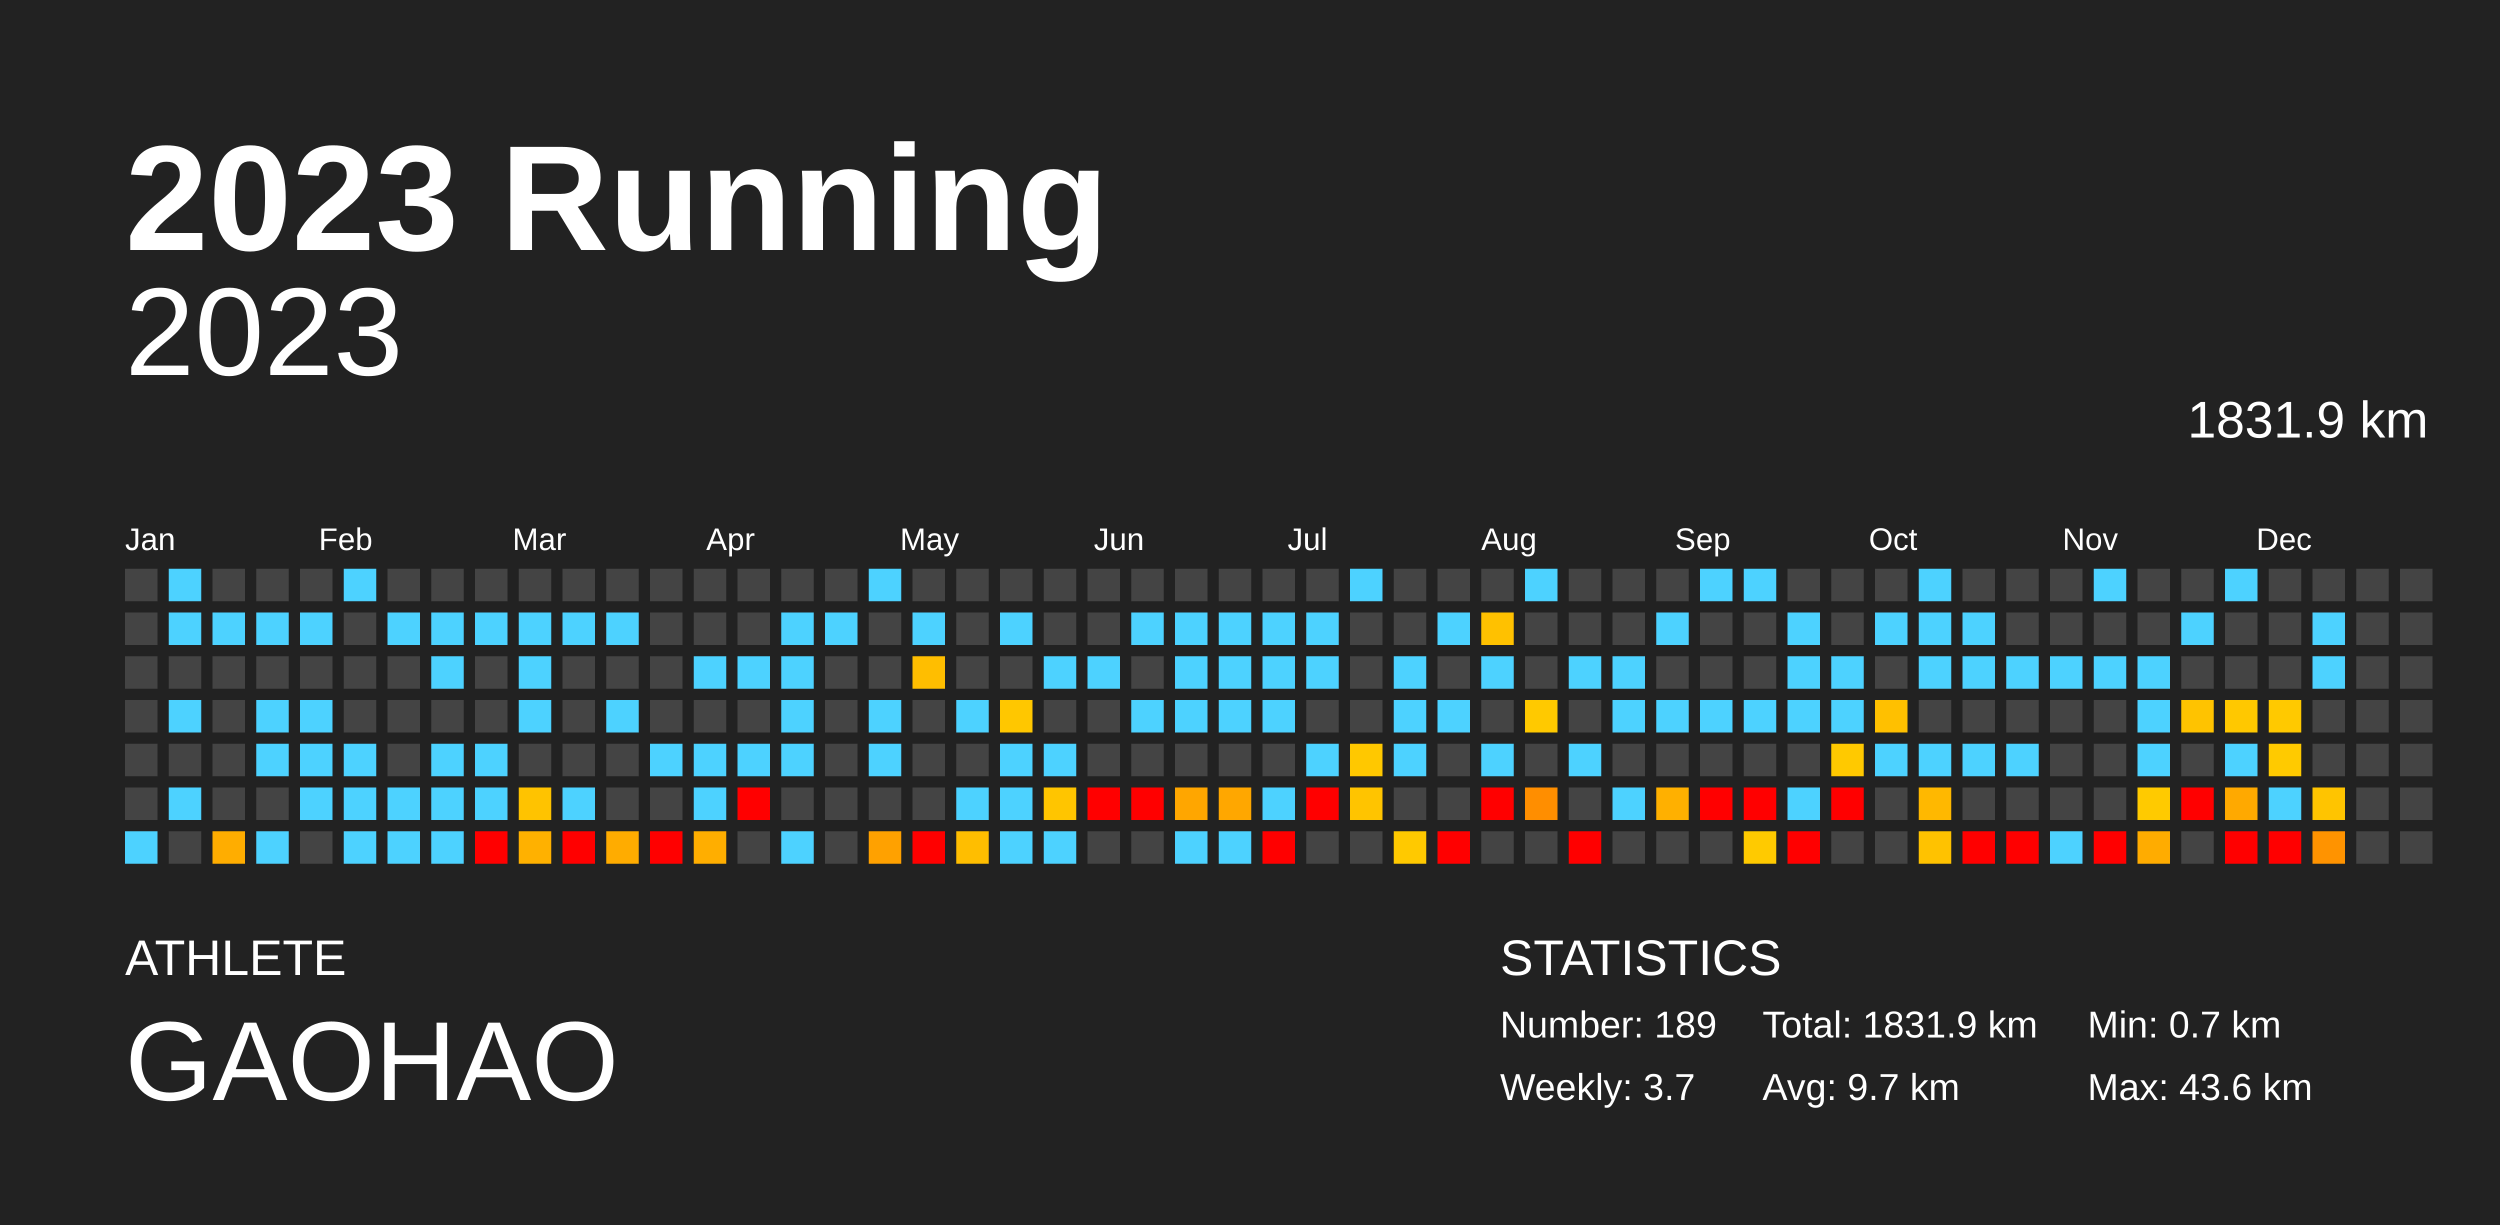
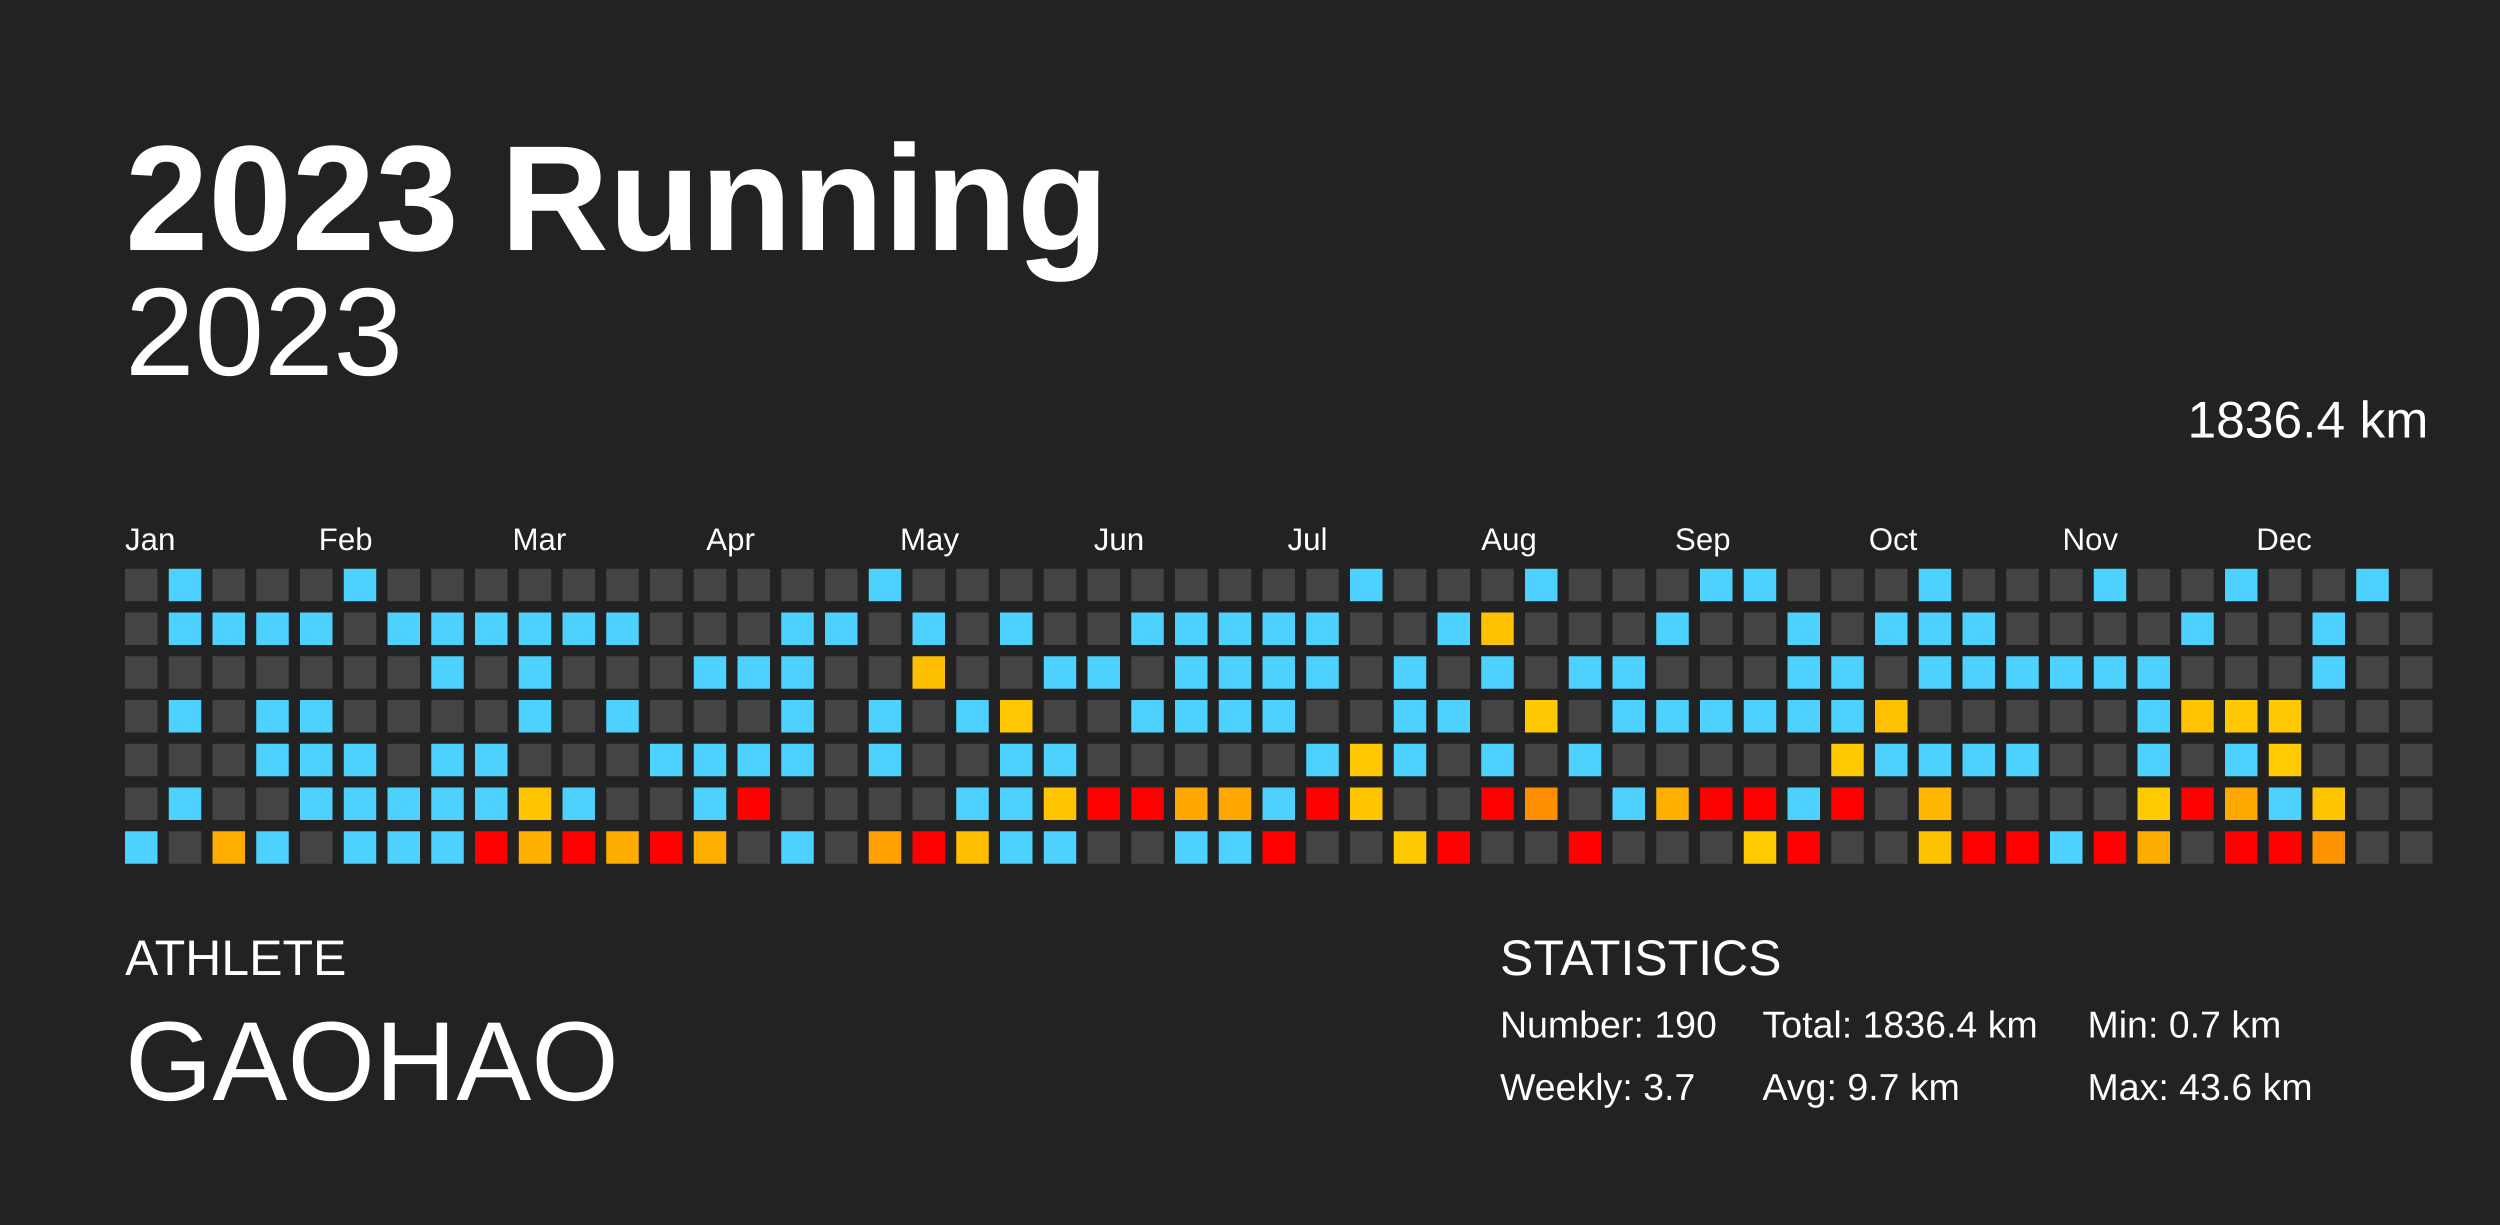
<svg xmlns="http://www.w3.org/2000/svg" baseProfile="full" height="98mm" version="1.1" viewBox="0,0,200,98" width="200mm">
  <defs />
  <rect fill="#222222" height="98" width="200" x="0" y="0" />
  <text fill="#FFFFFF" style="font-size:12px; font-family:Arial; font-weight:bold;" x="10" y="20">2023 Running</text>
  <text fill="#FFFFFF" style="font-size:4px; font-family:Arial" x="10" y="78">ATHLETE</text>
  <text fill="#FFFFFF" style="font-size:9px; font-family:Arial" x="10" y="88">GAOHAO</text>
  <text fill="#FFFFFF" style="font-size:4px; font-family:Arial" x="120" y="78">STATISTICS</text>
-   <text fill="#FFFFFF" style="font-size:3px; font-family:Arial" x="120" y="83">Number: 189</text>
+   <text fill="#FFFFFF" style="font-size:3px; font-family:Arial" x="120" y="83">Number: 190</text>
  <text fill="#FFFFFF" style="font-size:3px; font-family:Arial" x="120" y="88">Weekly: 3.7</text>
-   <text fill="#FFFFFF" style="font-size:3px; font-family:Arial" x="141" y="83">Total: 1831.9 km</text>
+   <text fill="#FFFFFF" style="font-size:3px; font-family:Arial" x="141" y="83">Total: 1836.4 km</text>
  <text fill="#FFFFFF" style="font-size:3px; font-family:Arial" x="141" y="88">Avg: 9.7 km</text>
  <text fill="#FFFFFF" style="font-size:3px; font-family:Arial" x="167" y="83">Min: 0.7 km</text>
  <text fill="#FFFFFF" style="font-size:3px; font-family:Arial" x="167" y="88">Max: 43.6 km</text>
  <text alignment-baseline="hanging" fill="#FFFFFF" style="font-size:10.0px; font-family:Arial;" x="10" y="30">2023</text>
-   <text alignment-baseline="hanging" fill="#FFFFFF" style="font-size:4.125px; font-family:Arial;" x="175" y="35">1831.9 km</text>
+   <text alignment-baseline="hanging" fill="#FFFFFF" style="font-size:4.125px; font-family:Arial;" x="175" y="35">1836.4 km</text>
  <text fill="#FFFFFF" style="font-size:2.5px; font-family:Arial" x="10.0" y="44">Jan</text>
  <text fill="#FFFFFF" style="font-size:2.5px; font-family:Arial" x="25.5" y="44">Feb</text>
  <text fill="#FFFFFF" style="font-size:2.5px; font-family:Arial" x="41.0" y="44">Mar</text>
  <text fill="#FFFFFF" style="font-size:2.5px; font-family:Arial" x="56.5" y="44">Apr</text>
  <text fill="#FFFFFF" style="font-size:2.5px; font-family:Arial" x="72.0" y="44">May</text>
  <text fill="#FFFFFF" style="font-size:2.5px; font-family:Arial" x="87.5" y="44">Jun</text>
  <text fill="#FFFFFF" style="font-size:2.5px; font-family:Arial" x="103.0" y="44">Jul</text>
  <text fill="#FFFFFF" style="font-size:2.5px; font-family:Arial" x="118.5" y="44">Aug</text>
  <text fill="#FFFFFF" style="font-size:2.5px; font-family:Arial" x="134.0" y="44">Sep</text>
  <text fill="#FFFFFF" style="font-size:2.5px; font-family:Arial" x="149.5" y="44">Oct</text>
  <text fill="#FFFFFF" style="font-size:2.5px; font-family:Arial" x="165.0" y="44">Nov</text>
  <text fill="#FFFFFF" style="font-size:2.5px; font-family:Arial" x="180.5" y="44">Dec</text>
  <rect fill="#444444" height="2.6" width="2.6" x="10.0" y="45.5" />
  <rect fill="#444444" height="2.6" width="2.6" x="10.0" y="49.0" />
  <rect fill="#444444" height="2.6" width="2.6" x="10.0" y="52.5" />
  <rect fill="#444444" height="2.6" width="2.6" x="10.0" y="56.0" />
  <rect fill="#444444" height="2.6" width="2.6" x="10.0" y="59.5" />
  <rect fill="#444444" height="2.6" width="2.6" x="10.0" y="63.0" />
  <rect fill="#4dd2ff" height="2.6" width="2.6" x="10.0" y="66.5" />
  <rect fill="#4dd2ff" height="2.6" width="2.6" x="13.5" y="45.5" />
  <rect fill="#4dd2ff" height="2.6" width="2.6" x="13.5" y="49.0" />
  <rect fill="#444444" height="2.6" width="2.6" x="13.5" y="52.5" />
  <rect fill="#4dd2ff" height="2.6" width="2.6" x="13.5" y="56.0" />
  <rect fill="#444444" height="2.6" width="2.6" x="13.5" y="59.5" />
  <rect fill="#4dd2ff" height="2.6" width="2.6" x="13.5" y="63.0" />
  <rect fill="#444444" height="2.6" width="2.6" x="13.5" y="66.5" />
  <rect fill="#444444" height="2.6" width="2.6" x="17.0" y="45.5" />
  <rect fill="#4dd2ff" height="2.6" width="2.6" x="17.0" y="49.0" />
  <rect fill="#444444" height="2.6" width="2.6" x="17.0" y="52.5" />
  <rect fill="#444444" height="2.6" width="2.6" x="17.0" y="56.0" />
  <rect fill="#444444" height="2.6" width="2.6" x="17.0" y="59.5" />
  <rect fill="#444444" height="2.6" width="2.6" x="17.0" y="63.0" />
  <rect fill="#ffad00" height="2.6" width="2.6" x="17.0" y="66.5" />
  <rect fill="#444444" height="2.6" width="2.6" x="20.5" y="45.5" />
  <rect fill="#4dd2ff" height="2.6" width="2.6" x="20.5" y="49.0" />
  <rect fill="#444444" height="2.6" width="2.6" x="20.5" y="52.5" />
  <rect fill="#4dd2ff" height="2.6" width="2.6" x="20.5" y="56.0" />
  <rect fill="#4dd2ff" height="2.6" width="2.6" x="20.5" y="59.5" />
  <rect fill="#444444" height="2.6" width="2.6" x="20.5" y="63.0" />
  <rect fill="#4dd2ff" height="2.6" width="2.6" x="20.5" y="66.5" />
  <rect fill="#444444" height="2.6" width="2.6" x="24.0" y="45.5" />
  <rect fill="#4dd2ff" height="2.6" width="2.6" x="24.0" y="49.0" />
  <rect fill="#444444" height="2.6" width="2.6" x="24.0" y="52.5" />
  <rect fill="#4dd2ff" height="2.6" width="2.6" x="24.0" y="56.0" />
  <rect fill="#4dd2ff" height="2.6" width="2.6" x="24.0" y="59.5" />
  <rect fill="#4dd2ff" height="2.6" width="2.6" x="24.0" y="63.0" />
  <rect fill="#444444" height="2.6" width="2.6" x="24.0" y="66.5" />
  <rect fill="#4dd2ff" height="2.6" width="2.6" x="27.5" y="45.5" />
  <rect fill="#444444" height="2.6" width="2.6" x="27.5" y="49.0" />
  <rect fill="#444444" height="2.6" width="2.6" x="27.5" y="52.5" />
  <rect fill="#444444" height="2.6" width="2.6" x="27.5" y="56.0" />
  <rect fill="#4dd2ff" height="2.6" width="2.6" x="27.5" y="59.5" />
  <rect fill="#4dd2ff" height="2.6" width="2.6" x="27.5" y="63.0" />
  <rect fill="#4dd2ff" height="2.6" width="2.6" x="27.5" y="66.5" />
  <rect fill="#444444" height="2.6" width="2.6" x="31.0" y="45.5" />
  <rect fill="#4dd2ff" height="2.6" width="2.6" x="31.0" y="49.0" />
  <rect fill="#444444" height="2.6" width="2.6" x="31.0" y="52.5" />
  <rect fill="#444444" height="2.6" width="2.6" x="31.0" y="56.0" />
  <rect fill="#444444" height="2.6" width="2.6" x="31.0" y="59.5" />
  <rect fill="#4dd2ff" height="2.6" width="2.6" x="31.0" y="63.0" />
  <rect fill="#4dd2ff" height="2.6" width="2.6" x="31.0" y="66.5" />
  <rect fill="#444444" height="2.6" width="2.6" x="34.5" y="45.5" />
  <rect fill="#4dd2ff" height="2.6" width="2.6" x="34.5" y="49.0" />
  <rect fill="#4dd2ff" height="2.6" width="2.6" x="34.5" y="52.5" />
  <rect fill="#444444" height="2.6" width="2.6" x="34.5" y="56.0" />
  <rect fill="#4dd2ff" height="2.6" width="2.6" x="34.5" y="59.5" />
  <rect fill="#4dd2ff" height="2.6" width="2.6" x="34.5" y="63.0" />
  <rect fill="#4dd2ff" height="2.6" width="2.6" x="34.5" y="66.5" />
  <rect fill="#444444" height="2.6" width="2.6" x="38.0" y="45.5" />
  <rect fill="#4dd2ff" height="2.6" width="2.6" x="38.0" y="49.0" />
  <rect fill="#444444" height="2.6" width="2.6" x="38.0" y="52.5" />
  <rect fill="#444444" height="2.6" width="2.6" x="38.0" y="56.0" />
  <rect fill="#4dd2ff" height="2.6" width="2.6" x="38.0" y="59.5" />
  <rect fill="#4dd2ff" height="2.6" width="2.6" x="38.0" y="63.0" />
  <rect fill="red" height="2.6" width="2.6" x="38.0" y="66.5" />
  <rect fill="#444444" height="2.6" width="2.6" x="41.5" y="45.5" />
  <rect fill="#4dd2ff" height="2.6" width="2.6" x="41.5" y="49.0" />
  <rect fill="#4dd2ff" height="2.6" width="2.6" x="41.5" y="52.5" />
  <rect fill="#4dd2ff" height="2.6" width="2.6" x="41.5" y="56.0" />
  <rect fill="#444444" height="2.6" width="2.6" x="41.5" y="59.5" />
  <rect fill="#ffc300" height="2.6" width="2.6" x="41.5" y="63.0" />
  <rect fill="#ffb100" height="2.6" width="2.6" x="41.5" y="66.5" />
  <rect fill="#444444" height="2.6" width="2.6" x="45.0" y="45.5" />
  <rect fill="#4dd2ff" height="2.6" width="2.6" x="45.0" y="49.0" />
  <rect fill="#444444" height="2.6" width="2.6" x="45.0" y="52.5" />
  <rect fill="#444444" height="2.6" width="2.6" x="45.0" y="56.0" />
  <rect fill="#444444" height="2.6" width="2.6" x="45.0" y="59.5" />
  <rect fill="#4dd2ff" height="2.6" width="2.6" x="45.0" y="63.0" />
  <rect fill="red" height="2.6" width="2.6" x="45.0" y="66.5" />
  <rect fill="#444444" height="2.6" width="2.6" x="48.5" y="45.5" />
  <rect fill="#4dd2ff" height="2.6" width="2.6" x="48.5" y="49.0" />
  <rect fill="#444444" height="2.6" width="2.6" x="48.5" y="52.5" />
  <rect fill="#4dd2ff" height="2.6" width="2.6" x="48.5" y="56.0" />
  <rect fill="#444444" height="2.6" width="2.6" x="48.5" y="59.5" />
  <rect fill="#444444" height="2.6" width="2.6" x="48.5" y="63.0" />
  <rect fill="#ffac00" height="2.6" width="2.6" x="48.5" y="66.5" />
  <rect fill="#444444" height="2.6" width="2.6" x="52.0" y="45.5" />
  <rect fill="#444444" height="2.6" width="2.6" x="52.0" y="49.0" />
  <rect fill="#444444" height="2.6" width="2.6" x="52.0" y="52.5" />
  <rect fill="#444444" height="2.6" width="2.6" x="52.0" y="56.0" />
  <rect fill="#4dd2ff" height="2.6" width="2.6" x="52.0" y="59.5" />
  <rect fill="#444444" height="2.6" width="2.6" x="52.0" y="63.0" />
  <rect fill="red" height="2.6" width="2.6" x="52.0" y="66.5" />
  <rect fill="#444444" height="2.6" width="2.6" x="55.5" y="45.5" />
  <rect fill="#444444" height="2.6" width="2.6" x="55.5" y="49.0" />
  <rect fill="#4dd2ff" height="2.6" width="2.6" x="55.5" y="52.5" />
  <rect fill="#444444" height="2.6" width="2.6" x="55.5" y="56.0" />
  <rect fill="#4dd2ff" height="2.6" width="2.6" x="55.5" y="59.5" />
  <rect fill="#4dd2ff" height="2.6" width="2.6" x="55.5" y="63.0" />
  <rect fill="#ffae00" height="2.6" width="2.6" x="55.5" y="66.5" />
  <rect fill="#444444" height="2.6" width="2.6" x="59.0" y="45.5" />
  <rect fill="#444444" height="2.6" width="2.6" x="59.0" y="49.0" />
  <rect fill="#4dd2ff" height="2.6" width="2.6" x="59.0" y="52.5" />
  <rect fill="#444444" height="2.6" width="2.6" x="59.0" y="56.0" />
  <rect fill="#4dd2ff" height="2.6" width="2.6" x="59.0" y="59.5" />
  <rect fill="red" height="2.6" width="2.6" x="59.0" y="63.0" />
  <rect fill="#444444" height="2.6" width="2.6" x="59.0" y="66.5" />
  <rect fill="#444444" height="2.6" width="2.6" x="62.5" y="45.5" />
  <rect fill="#4dd2ff" height="2.6" width="2.6" x="62.5" y="49.0" />
  <rect fill="#4dd2ff" height="2.6" width="2.6" x="62.5" y="52.5" />
  <rect fill="#4dd2ff" height="2.6" width="2.6" x="62.5" y="56.0" />
  <rect fill="#4dd2ff" height="2.6" width="2.6" x="62.5" y="59.5" />
  <rect fill="#444444" height="2.6" width="2.6" x="62.5" y="63.0" />
  <rect fill="#4dd2ff" height="2.6" width="2.6" x="62.5" y="66.5" />
  <rect fill="#444444" height="2.6" width="2.6" x="66.0" y="45.5" />
  <rect fill="#4dd2ff" height="2.6" width="2.6" x="66.0" y="49.0" />
  <rect fill="#444444" height="2.6" width="2.6" x="66.0" y="52.5" />
  <rect fill="#444444" height="2.6" width="2.6" x="66.0" y="56.0" />
  <rect fill="#444444" height="2.6" width="2.6" x="66.0" y="59.5" />
  <rect fill="#444444" height="2.6" width="2.6" x="66.0" y="63.0" />
  <rect fill="#444444" height="2.6" width="2.6" x="66.0" y="66.5" />
  <rect fill="#4dd2ff" height="2.6" width="2.6" x="69.5" y="45.5" />
  <rect fill="#444444" height="2.6" width="2.6" x="69.5" y="49.0" />
  <rect fill="#444444" height="2.6" width="2.6" x="69.5" y="52.5" />
  <rect fill="#4dd2ff" height="2.6" width="2.6" x="69.5" y="56.0" />
  <rect fill="#4dd2ff" height="2.6" width="2.6" x="69.5" y="59.5" />
  <rect fill="#444444" height="2.6" width="2.6" x="69.5" y="63.0" />
  <rect fill="#ffa100" height="2.6" width="2.6" x="69.5" y="66.5" />
  <rect fill="#444444" height="2.6" width="2.6" x="73.0" y="45.5" />
  <rect fill="#4dd2ff" height="2.6" width="2.6" x="73.0" y="49.0" />
  <rect fill="#ffbe00" height="2.6" width="2.6" x="73.0" y="52.5" />
  <rect fill="#444444" height="2.6" width="2.6" x="73.0" y="56.0" />
  <rect fill="#444444" height="2.6" width="2.6" x="73.0" y="59.5" />
  <rect fill="#444444" height="2.6" width="2.6" x="73.0" y="63.0" />
  <rect fill="red" height="2.6" width="2.6" x="73.0" y="66.5" />
  <rect fill="#444444" height="2.6" width="2.6" x="76.5" y="45.5" />
  <rect fill="#444444" height="2.6" width="2.6" x="76.5" y="49.0" />
  <rect fill="#444444" height="2.6" width="2.6" x="76.5" y="52.5" />
  <rect fill="#4dd2ff" height="2.6" width="2.6" x="76.5" y="56.0" />
  <rect fill="#444444" height="2.6" width="2.6" x="76.5" y="59.5" />
  <rect fill="#4dd2ff" height="2.6" width="2.6" x="76.5" y="63.0" />
  <rect fill="#ffbe00" height="2.6" width="2.6" x="76.5" y="66.5" />
  <rect fill="#444444" height="2.6" width="2.6" x="80.0" y="45.5" />
  <rect fill="#4dd2ff" height="2.6" width="2.6" x="80.0" y="49.0" />
  <rect fill="#444444" height="2.6" width="2.6" x="80.0" y="52.5" />
  <rect fill="#ffc700" height="2.6" width="2.6" x="80.0" y="56.0" />
  <rect fill="#4dd2ff" height="2.6" width="2.6" x="80.0" y="59.5" />
  <rect fill="#4dd2ff" height="2.6" width="2.6" x="80.0" y="63.0" />
  <rect fill="#4dd2ff" height="2.6" width="2.6" x="80.0" y="66.5" />
  <rect fill="#444444" height="2.6" width="2.6" x="83.5" y="45.5" />
  <rect fill="#444444" height="2.6" width="2.6" x="83.5" y="49.0" />
  <rect fill="#4dd2ff" height="2.6" width="2.6" x="83.5" y="52.5" />
  <rect fill="#444444" height="2.6" width="2.6" x="83.5" y="56.0" />
  <rect fill="#4dd2ff" height="2.6" width="2.6" x="83.5" y="59.5" />
  <rect fill="#ffc500" height="2.6" width="2.6" x="83.5" y="63.0" />
  <rect fill="#4dd2ff" height="2.6" width="2.6" x="83.5" y="66.5" />
  <rect fill="#444444" height="2.6" width="2.6" x="87.0" y="45.5" />
  <rect fill="#444444" height="2.6" width="2.6" x="87.0" y="49.0" />
  <rect fill="#4dd2ff" height="2.6" width="2.6" x="87.0" y="52.5" />
  <rect fill="#444444" height="2.6" width="2.6" x="87.0" y="56.0" />
  <rect fill="#444444" height="2.6" width="2.6" x="87.0" y="59.5" />
  <rect fill="red" height="2.6" width="2.6" x="87.0" y="63.0" />
  <rect fill="#444444" height="2.6" width="2.6" x="87.0" y="66.5" />
  <rect fill="#444444" height="2.6" width="2.6" x="90.5" y="45.5" />
  <rect fill="#4dd2ff" height="2.6" width="2.6" x="90.5" y="49.0" />
  <rect fill="#444444" height="2.6" width="2.6" x="90.5" y="52.5" />
  <rect fill="#4dd2ff" height="2.6" width="2.6" x="90.5" y="56.0" />
  <rect fill="#444444" height="2.6" width="2.6" x="90.5" y="59.5" />
  <rect fill="red" height="2.6" width="2.6" x="90.5" y="63.0" />
  <rect fill="#444444" height="2.6" width="2.6" x="90.5" y="66.5" />
  <rect fill="#444444" height="2.6" width="2.6" x="94.0" y="45.5" />
  <rect fill="#4dd2ff" height="2.6" width="2.6" x="94.0" y="49.0" />
  <rect fill="#4dd2ff" height="2.6" width="2.6" x="94.0" y="52.5" />
  <rect fill="#4dd2ff" height="2.6" width="2.6" x="94.0" y="56.0" />
  <rect fill="#444444" height="2.6" width="2.6" x="94.0" y="59.5" />
  <rect fill="#ffa600" height="2.6" width="2.6" x="94.0" y="63.0" />
  <rect fill="#4dd2ff" height="2.6" width="2.6" x="94.0" y="66.5" />
  <rect fill="#444444" height="2.6" width="2.6" x="97.5" y="45.5" />
  <rect fill="#4dd2ff" height="2.6" width="2.6" x="97.5" y="49.0" />
  <rect fill="#4dd2ff" height="2.6" width="2.6" x="97.5" y="52.5" />
  <rect fill="#4dd2ff" height="2.6" width="2.6" x="97.5" y="56.0" />
  <rect fill="#444444" height="2.6" width="2.6" x="97.5" y="59.5" />
  <rect fill="#ffa700" height="2.6" width="2.6" x="97.5" y="63.0" />
  <rect fill="#4dd2ff" height="2.6" width="2.6" x="97.5" y="66.5" />
  <rect fill="#444444" height="2.6" width="2.6" x="101.0" y="45.5" />
  <rect fill="#4dd2ff" height="2.6" width="2.6" x="101.0" y="49.0" />
  <rect fill="#4dd2ff" height="2.6" width="2.6" x="101.0" y="52.5" />
  <rect fill="#4dd2ff" height="2.6" width="2.6" x="101.0" y="56.0" />
  <rect fill="#444444" height="2.6" width="2.6" x="101.0" y="59.5" />
  <rect fill="#4dd2ff" height="2.6" width="2.6" x="101.0" y="63.0" />
  <rect fill="red" height="2.6" width="2.6" x="101.0" y="66.5" />
  <rect fill="#444444" height="2.6" width="2.6" x="104.5" y="45.5" />
  <rect fill="#4dd2ff" height="2.6" width="2.6" x="104.5" y="49.0" />
  <rect fill="#4dd2ff" height="2.6" width="2.6" x="104.5" y="52.5" />
  <rect fill="#444444" height="2.6" width="2.6" x="104.5" y="56.0" />
  <rect fill="#4dd2ff" height="2.6" width="2.6" x="104.5" y="59.5" />
  <rect fill="red" height="2.6" width="2.6" x="104.5" y="63.0" />
  <rect fill="#444444" height="2.6" width="2.6" x="104.5" y="66.5" />
  <rect fill="#4dd2ff" height="2.6" width="2.6" x="108.0" y="45.5" />
  <rect fill="#444444" height="2.6" width="2.6" x="108.0" y="49.0" />
  <rect fill="#444444" height="2.6" width="2.6" x="108.0" y="52.5" />
  <rect fill="#444444" height="2.6" width="2.6" x="108.0" y="56.0" />
  <rect fill="#ffc800" height="2.6" width="2.6" x="108.0" y="59.5" />
  <rect fill="#ffc400" height="2.6" width="2.6" x="108.0" y="63.0" />
  <rect fill="#444444" height="2.6" width="2.6" x="108.0" y="66.5" />
  <rect fill="#444444" height="2.6" width="2.6" x="111.5" y="45.5" />
  <rect fill="#444444" height="2.6" width="2.6" x="111.5" y="49.0" />
  <rect fill="#4dd2ff" height="2.6" width="2.6" x="111.5" y="52.5" />
  <rect fill="#4dd2ff" height="2.6" width="2.6" x="111.5" y="56.0" />
  <rect fill="#4dd2ff" height="2.6" width="2.6" x="111.5" y="59.5" />
  <rect fill="#444444" height="2.6" width="2.6" x="111.5" y="63.0" />
  <rect fill="#ffc900" height="2.6" width="2.6" x="111.5" y="66.5" />
  <rect fill="#444444" height="2.6" width="2.6" x="115.0" y="45.5" />
  <rect fill="#4dd2ff" height="2.6" width="2.6" x="115.0" y="49.0" />
  <rect fill="#444444" height="2.6" width="2.6" x="115.0" y="52.5" />
  <rect fill="#4dd2ff" height="2.6" width="2.6" x="115.0" y="56.0" />
  <rect fill="#444444" height="2.6" width="2.6" x="115.0" y="59.5" />
  <rect fill="#444444" height="2.6" width="2.6" x="115.0" y="63.0" />
  <rect fill="red" height="2.6" width="2.6" x="115.0" y="66.5" />
  <rect fill="#444444" height="2.6" width="2.6" x="118.5" y="45.5" />
  <rect fill="#ffc100" height="2.6" width="2.6" x="118.5" y="49.0" />
  <rect fill="#4dd2ff" height="2.6" width="2.6" x="118.5" y="52.5" />
  <rect fill="#444444" height="2.6" width="2.6" x="118.5" y="56.0" />
  <rect fill="#4dd2ff" height="2.6" width="2.6" x="118.5" y="59.5" />
  <rect fill="red" height="2.6" width="2.6" x="118.5" y="63.0" />
  <rect fill="#444444" height="2.6" width="2.6" x="118.5" y="66.5" />
  <rect fill="#4dd2ff" height="2.6" width="2.6" x="122.0" y="45.5" />
  <rect fill="#444444" height="2.6" width="2.6" x="122.0" y="49.0" />
  <rect fill="#444444" height="2.6" width="2.6" x="122.0" y="52.5" />
  <rect fill="#ffc900" height="2.6" width="2.6" x="122.0" y="56.0" />
  <rect fill="#444444" height="2.6" width="2.6" x="122.0" y="59.5" />
  <rect fill="#ff8e00" height="2.6" width="2.6" x="122.0" y="63.0" />
  <rect fill="#444444" height="2.6" width="2.6" x="122.0" y="66.5" />
  <rect fill="#444444" height="2.6" width="2.6" x="125.5" y="45.5" />
  <rect fill="#444444" height="2.6" width="2.6" x="125.5" y="49.0" />
  <rect fill="#4dd2ff" height="2.6" width="2.6" x="125.5" y="52.5" />
  <rect fill="#444444" height="2.6" width="2.6" x="125.5" y="56.0" />
  <rect fill="#4dd2ff" height="2.6" width="2.6" x="125.5" y="59.5" />
  <rect fill="#444444" height="2.6" width="2.6" x="125.5" y="63.0" />
  <rect fill="red" height="2.6" width="2.6" x="125.5" y="66.5" />
  <rect fill="#444444" height="2.6" width="2.6" x="129.0" y="45.5" />
  <rect fill="#444444" height="2.6" width="2.6" x="129.0" y="49.0" />
  <rect fill="#4dd2ff" height="2.6" width="2.6" x="129.0" y="52.5" />
  <rect fill="#4dd2ff" height="2.6" width="2.6" x="129.0" y="56.0" />
  <rect fill="#444444" height="2.6" width="2.6" x="129.0" y="59.5" />
  <rect fill="#4dd2ff" height="2.6" width="2.6" x="129.0" y="63.0" />
  <rect fill="#444444" height="2.6" width="2.6" x="129.0" y="66.5" />
  <rect fill="#444444" height="2.6" width="2.6" x="132.5" y="45.5" />
  <rect fill="#4dd2ff" height="2.6" width="2.6" x="132.5" y="49.0" />
  <rect fill="#444444" height="2.6" width="2.6" x="132.5" y="52.5" />
  <rect fill="#4dd2ff" height="2.6" width="2.6" x="132.5" y="56.0" />
  <rect fill="#444444" height="2.6" width="2.6" x="132.5" y="59.5" />
  <rect fill="#ffb000" height="2.6" width="2.6" x="132.5" y="63.0" />
  <rect fill="#444444" height="2.6" width="2.6" x="132.5" y="66.5" />
  <rect fill="#4dd2ff" height="2.6" width="2.6" x="136.0" y="45.5" />
  <rect fill="#444444" height="2.6" width="2.6" x="136.0" y="49.0" />
  <rect fill="#444444" height="2.6" width="2.6" x="136.0" y="52.5" />
  <rect fill="#4dd2ff" height="2.6" width="2.6" x="136.0" y="56.0" />
  <rect fill="#444444" height="2.6" width="2.6" x="136.0" y="59.5" />
  <rect fill="red" height="2.6" width="2.6" x="136.0" y="63.0" />
  <rect fill="#444444" height="2.6" width="2.6" x="136.0" y="66.5" />
  <rect fill="#4dd2ff" height="2.6" width="2.6" x="139.5" y="45.5" />
  <rect fill="#444444" height="2.6" width="2.6" x="139.5" y="49.0" />
  <rect fill="#444444" height="2.6" width="2.6" x="139.5" y="52.5" />
  <rect fill="#4dd2ff" height="2.6" width="2.6" x="139.5" y="56.0" />
  <rect fill="#444444" height="2.6" width="2.6" x="139.5" y="59.5" />
  <rect fill="red" height="2.6" width="2.6" x="139.5" y="63.0" />
  <rect fill="#ffca00" height="2.6" width="2.6" x="139.5" y="66.5" />
  <rect fill="#444444" height="2.6" width="2.6" x="143.0" y="45.5" />
  <rect fill="#4dd2ff" height="2.6" width="2.6" x="143.0" y="49.0" />
  <rect fill="#4dd2ff" height="2.6" width="2.6" x="143.0" y="52.5" />
  <rect fill="#4dd2ff" height="2.6" width="2.6" x="143.0" y="56.0" />
  <rect fill="#444444" height="2.6" width="2.6" x="143.0" y="59.5" />
  <rect fill="#4dd2ff" height="2.6" width="2.6" x="143.0" y="63.0" />
  <rect fill="red" height="2.6" width="2.6" x="143.0" y="66.5" />
  <rect fill="#444444" height="2.6" width="2.6" x="146.5" y="45.5" />
  <rect fill="#444444" height="2.6" width="2.6" x="146.5" y="49.0" />
  <rect fill="#4dd2ff" height="2.6" width="2.6" x="146.5" y="52.5" />
  <rect fill="#4dd2ff" height="2.6" width="2.6" x="146.5" y="56.0" />
  <rect fill="#ffc900" height="2.6" width="2.6" x="146.5" y="59.5" />
  <rect fill="red" height="2.6" width="2.6" x="146.5" y="63.0" />
  <rect fill="#444444" height="2.6" width="2.6" x="146.5" y="66.5" />
  <rect fill="#444444" height="2.6" width="2.6" x="150.0" y="45.5" />
  <rect fill="#4dd2ff" height="2.6" width="2.6" x="150.0" y="49.0" />
  <rect fill="#444444" height="2.6" width="2.6" x="150.0" y="52.5" />
  <rect fill="#ffc000" height="2.6" width="2.6" x="150.0" y="56.0" />
  <rect fill="#4dd2ff" height="2.6" width="2.6" x="150.0" y="59.5" />
  <rect fill="#444444" height="2.6" width="2.6" x="150.0" y="63.0" />
  <rect fill="#444444" height="2.6" width="2.6" x="150.0" y="66.5" />
  <rect fill="#4dd2ff" height="2.6" width="2.6" x="153.5" y="45.5" />
  <rect fill="#4dd2ff" height="2.6" width="2.6" x="153.5" y="49.0" />
  <rect fill="#4dd2ff" height="2.6" width="2.6" x="153.5" y="52.5" />
  <rect fill="#444444" height="2.6" width="2.6" x="153.5" y="56.0" />
  <rect fill="#4dd2ff" height="2.6" width="2.6" x="153.5" y="59.5" />
  <rect fill="#ffb800" height="2.6" width="2.6" x="153.5" y="63.0" />
  <rect fill="#ffc200" height="2.6" width="2.6" x="153.5" y="66.5" />
  <rect fill="#444444" height="2.6" width="2.6" x="157.0" y="45.5" />
  <rect fill="#4dd2ff" height="2.6" width="2.6" x="157.0" y="49.0" />
  <rect fill="#4dd2ff" height="2.6" width="2.6" x="157.0" y="52.5" />
  <rect fill="#444444" height="2.6" width="2.6" x="157.0" y="56.0" />
  <rect fill="#4dd2ff" height="2.6" width="2.6" x="157.0" y="59.5" />
  <rect fill="#444444" height="2.6" width="2.6" x="157.0" y="63.0" />
  <rect fill="red" height="2.6" width="2.6" x="157.0" y="66.5" />
  <rect fill="#444444" height="2.6" width="2.6" x="160.5" y="45.5" />
  <rect fill="#444444" height="2.6" width="2.6" x="160.5" y="49.0" />
  <rect fill="#4dd2ff" height="2.6" width="2.6" x="160.5" y="52.5" />
  <rect fill="#444444" height="2.6" width="2.6" x="160.5" y="56.0" />
  <rect fill="#4dd2ff" height="2.6" width="2.6" x="160.5" y="59.5" />
  <rect fill="#444444" height="2.6" width="2.6" x="160.5" y="63.0" />
  <rect fill="red" height="2.6" width="2.6" x="160.5" y="66.5" />
  <rect fill="#444444" height="2.6" width="2.6" x="164.0" y="45.5" />
  <rect fill="#444444" height="2.6" width="2.6" x="164.0" y="49.0" />
  <rect fill="#4dd2ff" height="2.6" width="2.6" x="164.0" y="52.5" />
  <rect fill="#444444" height="2.6" width="2.6" x="164.0" y="56.0" />
  <rect fill="#444444" height="2.6" width="2.6" x="164.0" y="59.5" />
  <rect fill="#444444" height="2.6" width="2.6" x="164.0" y="63.0" />
  <rect fill="#4dd2ff" height="2.6" width="2.6" x="164.0" y="66.5" />
  <rect fill="#4dd2ff" height="2.6" width="2.6" x="167.5" y="45.5" />
  <rect fill="#444444" height="2.6" width="2.6" x="167.5" y="49.0" />
  <rect fill="#4dd2ff" height="2.6" width="2.6" x="167.5" y="52.5" />
  <rect fill="#444444" height="2.6" width="2.6" x="167.5" y="56.0" />
  <rect fill="#444444" height="2.6" width="2.6" x="167.5" y="59.5" />
  <rect fill="#444444" height="2.6" width="2.6" x="167.5" y="63.0" />
  <rect fill="red" height="2.6" width="2.6" x="167.5" y="66.5" />
  <rect fill="#444444" height="2.6" width="2.6" x="171.0" y="45.5" />
  <rect fill="#444444" height="2.6" width="2.6" x="171.0" y="49.0" />
  <rect fill="#4dd2ff" height="2.6" width="2.6" x="171.0" y="52.5" />
  <rect fill="#4dd2ff" height="2.6" width="2.6" x="171.0" y="56.0" />
  <rect fill="#4dd2ff" height="2.6" width="2.6" x="171.0" y="59.5" />
  <rect fill="#ffca00" height="2.6" width="2.6" x="171.0" y="63.0" />
  <rect fill="#ffac00" height="2.6" width="2.6" x="171.0" y="66.5" />
  <rect fill="#444444" height="2.6" width="2.6" x="174.5" y="45.5" />
  <rect fill="#4dd2ff" height="2.6" width="2.6" x="174.5" y="49.0" />
  <rect fill="#444444" height="2.6" width="2.6" x="174.5" y="52.5" />
  <rect fill="#ffc300" height="2.6" width="2.6" x="174.5" y="56.0" />
  <rect fill="#444444" height="2.6" width="2.6" x="174.5" y="59.5" />
  <rect fill="red" height="2.6" width="2.6" x="174.5" y="63.0" />
  <rect fill="#444444" height="2.6" width="2.6" x="174.5" y="66.5" />
  <rect fill="#4dd2ff" height="2.6" width="2.6" x="178.0" y="45.5" />
  <rect fill="#444444" height="2.6" width="2.6" x="178.0" y="49.0" />
  <rect fill="#444444" height="2.6" width="2.6" x="178.0" y="52.5" />
  <rect fill="#ffc800" height="2.6" width="2.6" x="178.0" y="56.0" />
  <rect fill="#4dd2ff" height="2.6" width="2.6" x="178.0" y="59.5" />
  <rect fill="#ffa900" height="2.6" width="2.6" x="178.0" y="63.0" />
  <rect fill="red" height="2.6" width="2.6" x="178.0" y="66.5" />
  <rect fill="#444444" height="2.6" width="2.6" x="181.5" y="45.5" />
  <rect fill="#444444" height="2.6" width="2.6" x="181.5" y="49.0" />
  <rect fill="#444444" height="2.6" width="2.6" x="181.5" y="52.5" />
  <rect fill="#ffc900" height="2.6" width="2.6" x="181.5" y="56.0" />
  <rect fill="#ffca00" height="2.6" width="2.6" x="181.5" y="59.5" />
  <rect fill="#4dd2ff" height="2.6" width="2.6" x="181.5" y="63.0" />
  <rect fill="red" height="2.6" width="2.6" x="181.5" y="66.5" />
  <rect fill="#444444" height="2.6" width="2.6" x="185.0" y="45.5" />
  <rect fill="#4dd2ff" height="2.6" width="2.6" x="185.0" y="49.0" />
  <rect fill="#4dd2ff" height="2.6" width="2.6" x="185.0" y="52.5" />
  <rect fill="#444444" height="2.6" width="2.6" x="185.0" y="56.0" />
  <rect fill="#444444" height="2.6" width="2.6" x="185.0" y="59.5" />
  <rect fill="#ffc400" height="2.6" width="2.6" x="185.0" y="63.0" />
  <rect fill="#ff9300" height="2.6" width="2.6" x="185.0" y="66.5" />
-   <rect fill="#444444" height="2.6" width="2.6" x="188.5" y="45.5" />
+   <rect fill="#4dd2ff" height="2.6" width="2.6" x="188.5" y="45.5" />
  <rect fill="#444444" height="2.6" width="2.6" x="188.5" y="49.0" />
  <rect fill="#444444" height="2.6" width="2.6" x="188.5" y="52.5" />
  <rect fill="#444444" height="2.6" width="2.6" x="188.5" y="56.0" />
  <rect fill="#444444" height="2.6" width="2.6" x="188.5" y="59.5" />
  <rect fill="#444444" height="2.6" width="2.6" x="188.5" y="63.0" />
  <rect fill="#444444" height="2.6" width="2.6" x="188.5" y="66.5" />
  <rect fill="#444444" height="2.6" width="2.6" x="192.0" y="45.5" />
  <rect fill="#444444" height="2.6" width="2.6" x="192.0" y="49.0" />
  <rect fill="#444444" height="2.6" width="2.6" x="192.0" y="52.5" />
  <rect fill="#444444" height="2.6" width="2.6" x="192.0" y="56.0" />
  <rect fill="#444444" height="2.6" width="2.6" x="192.0" y="59.5" />
  <rect fill="#444444" height="2.6" width="2.6" x="192.0" y="63.0" />
  <rect fill="#444444" height="2.6" width="2.6" x="192.0" y="66.5" />
</svg>
